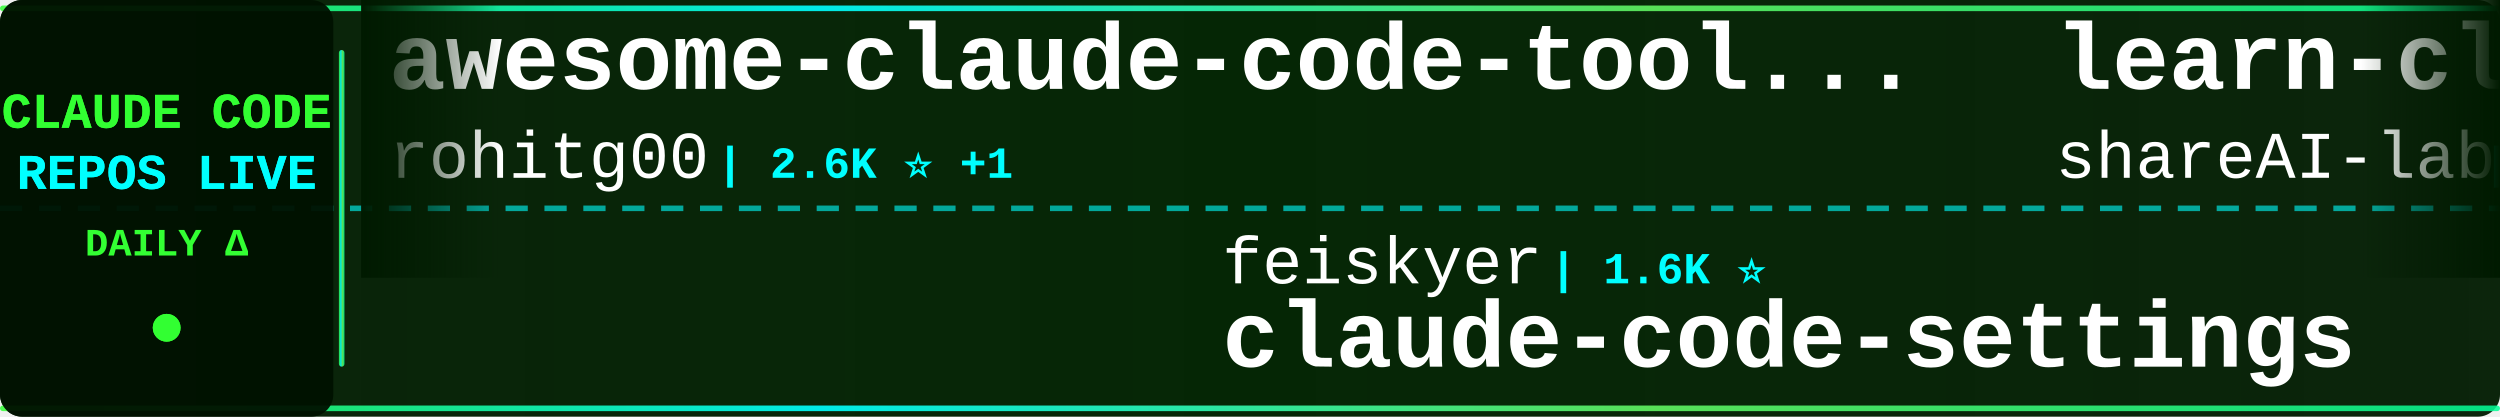
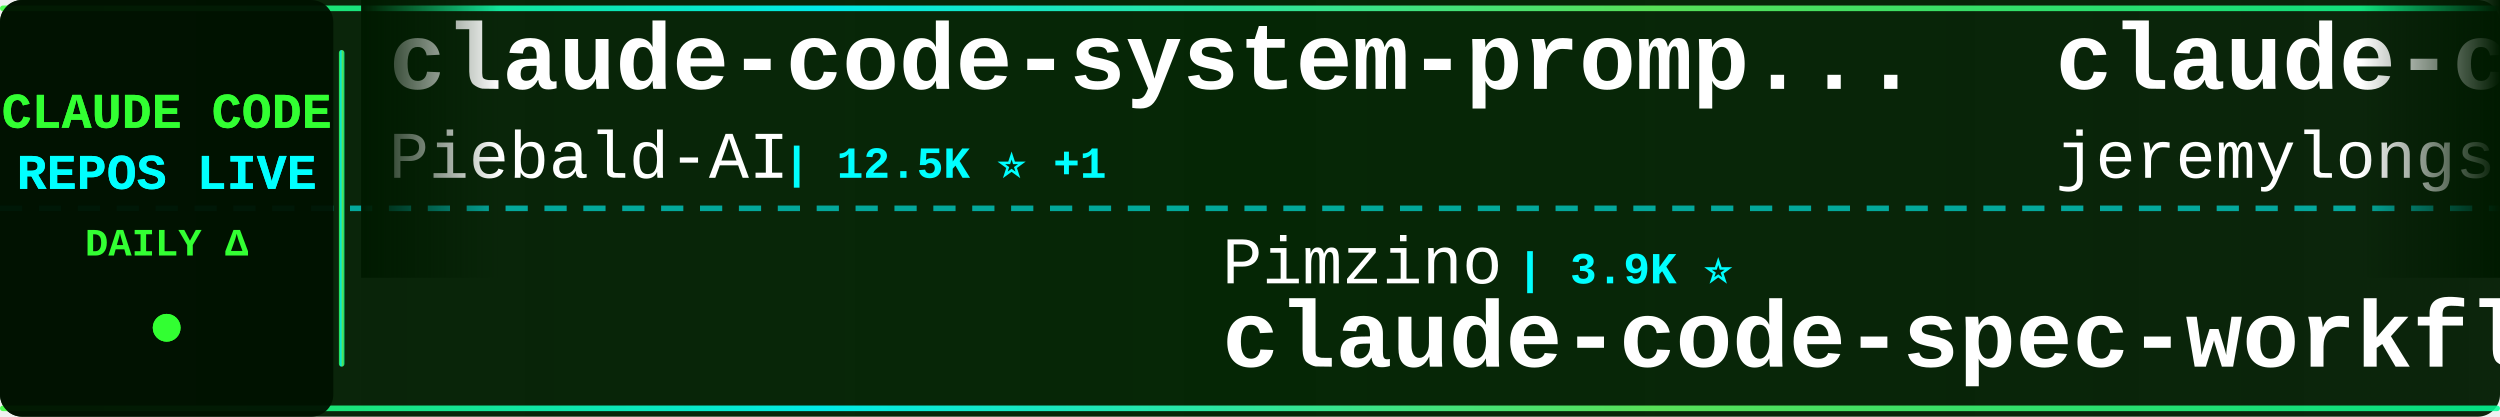
<svg xmlns="http://www.w3.org/2000/svg" width="900" height="150">
  <defs>
    <linearGradient id="tickerBg" x1="0%" y1="0%" x2="100%" y2="0%">
      <stop offset="0%" style="stop-color:#001a00;stop-opacity:0.95" />
      <stop offset="50%" style="stop-color:#002200;stop-opacity:0.98" />
      <stop offset="100%" style="stop-color:#001a00;stop-opacity:0.95" />
    </linearGradient>
    <linearGradient id="borderGrad" x1="0%" y1="0%" x2="100%" y2="0%">
      <stop offset="0%" style="stop-color:#33ff33;stop-opacity:0.85">
        <animate attributeName="stop-opacity" values="0.85;1;0.85" dur="2s" repeatCount="indefinite" />
      </stop>
      <stop offset="33%" style="stop-color:#00ffff;stop-opacity:0.9">
        <animate attributeName="stop-opacity" values="0.9;1;0.9" dur="2.2s" repeatCount="indefinite" />
      </stop>
      <stop offset="66%" style="stop-color:#66ff66;stop-opacity:0.85">
        <animate attributeName="stop-opacity" values="0.85;1;0.85" dur="1.8s" repeatCount="indefinite" />
      </stop>
      <stop offset="100%" style="stop-color:#00ff99;stop-opacity:0.85">
        <animate attributeName="stop-opacity" values="0.85;1;0.85" dur="2s" repeatCount="indefinite" />
      </stop>
    </linearGradient>
    <filter id="textGlow">
      <feGaussianBlur stdDeviation="0.1" result="coloredBlur" />
      <feMerge>
        <feMergeNode in="coloredBlur" />
        <feMergeNode in="SourceGraphic" />
      </feMerge>
    </filter>
    <filter id="metricGlow">
      <feGaussianBlur stdDeviation="0.2" result="coloredBlur" />
      <feMerge>
        <feMergeNode in="coloredBlur" />
        <feMergeNode in="SourceGraphic" />
      </feMerge>
    </filter>
    <linearGradient id="leftFade" x1="0%" y1="0%" x2="100%" y2="0%">
      <stop offset="0%" style="stop-color:#001a00;stop-opacity:1" />
      <stop offset="100%" style="stop-color:#001a00;stop-opacity:0" />
    </linearGradient>
    <linearGradient id="rightFade" x1="0%" y1="0%" x2="100%" y2="0%">
      <stop offset="0%" style="stop-color:#001a00;stop-opacity:0" />
      <stop offset="100%" style="stop-color:#001a00;stop-opacity:1" />
    </linearGradient>
  </defs>
  <rect width="900" height="150" fill="url(#tickerBg)" rx="8" />
  <rect x="0" y="2" width="900" height="2" fill="url(#borderGrad)" rx="1" />
  <rect x="0" y="146" width="900" height="2" fill="url(#borderGrad)" rx="1" />
  <line x1="0" y1="75" x2="900" y2="75" stroke="#00ffff" stroke-width="2" stroke-dasharray="8 6" opacity="0.6" />
  <rect x="0" y="0" width="120" height="150" fill="#001100" opacity="0.95" rx="8" />
  <text x="60" y="46" font-family="'Courier New', monospace" font-size="18" font-weight="bold" fill="#33ff33" text-anchor="middle" filter="url(#textGlow)">
    CLAUDE CODE
  </text>
  <text x="60" y="68" font-family="'Courier New', monospace" font-size="18" font-weight="bold" fill="#00ffff" text-anchor="middle" filter="url(#textGlow)">
    REPOS LIVE
  </text>
  <text x="60" y="92" font-family="'Courier New', monospace" font-size="14" font-weight="bold" fill="#33ff33" text-anchor="middle">
    DAILY Δ
  </text>
  <circle cx="60" cy="118" r="5" fill="#33ff33" filter="url(#metricGlow)">
    <animate attributeName="r" values="4;6;4" dur="1.5s" repeatCount="indefinite" />
    <animate attributeName="opacity" values="0.6;1;0.6" dur="1.5s" repeatCount="indefinite" />
  </circle>
  <rect x="122" y="18" width="2" height="114" fill="url(#borderGrad)" rx="1" />
  <clipPath id="tickerClip">
    <rect x="130" y="0" width="770" height="150" />
  </clipPath>
  <g clip-path="url(#tickerClip)">
    <g id="tickerItems">
      <animateTransform attributeName="transform" attributeType="XML" type="translate" from="0 0" to="-3000 0" dur="54s" repeatCount="indefinite" />
      <g transform="translate(0, 0)">
-         <text x="140" y="32" font-family="'Courier New', monospace" font-size="34" font-weight="bold" fill="#ffffff">awesome-claude-code-tool...</text>
-         <text x="140" y="64" font-family="'Courier New', monospace" font-size="24" font-weight="normal" fill="#ffffff" opacity="1.0">rohitg00</text>
-         <text x="258" y="64" font-family="'Courier New', monospace" font-size="16" font-weight="bold" fill="#00ffff"> | 2.6K ⭐ +1</text>
+         <text x="140" y="32" font-family="'Courier New', monospace" font-size="34" font-weight="bold" fill="#ffffff">claude-code-system-promp...</text>
+         <text x="140" y="64" font-family="'Courier New', monospace" font-size="24" font-weight="normal" fill="#ffffff" opacity="1.0">Piebald-AI</text>
+         <text x="282" y="64" font-family="'Courier New', monospace" font-size="16" font-weight="bold" fill="#00ffff"> | 12.5K ⭐ +1</text>
      </g>
      <g transform="translate(300, 0)">
-         <text x="140" y="102" font-family="'Courier New', monospace" font-size="24" font-weight="normal" fill="#ffffff" opacity="1.0">feiskyer</text>
-         <text x="258" y="102" font-family="'Courier New', monospace" font-size="16" font-weight="bold" fill="#00ffff"> | 1.6K ⭐</text>
-         <text x="140" y="132" font-family="'Courier New', monospace" font-size="34" font-weight="bold" fill="#ffffff">claude-code-settings</text>
+         <text x="140" y="102" font-family="'Courier New', monospace" font-size="24" font-weight="normal" fill="#ffffff" opacity="1.0">Pimzino</text>
+         <text x="246" y="102" font-family="'Courier New', monospace" font-size="16" font-weight="bold" fill="#00ffff"> | 3.9K ⭐</text>
+         <text x="140" y="132" font-family="'Courier New', monospace" font-size="34" font-weight="bold" fill="#ffffff">claude-code-spec-workflo...</text>
      </g>
      <g transform="translate(600, 0)">
-         <text x="140" y="32" font-family="'Courier New', monospace" font-size="34" font-weight="bold" fill="#ffffff">learn-claude-code</text>
-         <text x="140" y="64" font-family="'Courier New', monospace" font-size="24" font-weight="normal" fill="#ffffff" opacity="1.0">shareAI-lab</text>
-         <text x="294" y="64" font-family="'Courier New', monospace" font-size="16" font-weight="bold" fill="#00ffff"> | 75.3K ⭐ +4</text>
-       </g>
-       <g transform="translate(900, 0)">
-         <text x="140" y="102" font-family="'Courier New', monospace" font-size="24" font-weight="normal" fill="#ffffff" opacity="1.0">davila7</text>
-         <text x="246" y="102" font-family="'Courier New', monospace" font-size="16" font-weight="bold" fill="#00ffff"> | 30.4K ⭐ +1</text>
-         <text x="140" y="132" font-family="'Courier New', monospace" font-size="34" font-weight="bold" fill="#ffffff">claude-code-templates</text>
-       </g>
-       <g transform="translate(1200, 0)">
        <text x="140" y="32" font-family="'Courier New', monospace" font-size="34" font-weight="bold" fill="#ffffff">claude-code-plugins-plus...</text>
        <text x="140" y="64" font-family="'Courier New', monospace" font-size="24" font-weight="normal" fill="#ffffff" opacity="1.0">jeremylongshore</text>
        <text x="342" y="64" font-family="'Courier New', monospace" font-size="16" font-weight="bold" fill="#00ffff"> | 2.7K ⭐</text>
      </g>
+       <g transform="translate(900, 0)">
+         <text x="140" y="102" font-family="'Courier New', monospace" font-size="24" font-weight="normal" fill="#ffffff" opacity="1.0">ccplugins</text>
+         <text x="270" y="102" font-family="'Courier New', monospace" font-size="16" font-weight="bold" fill="#00ffff"> | 923 ⭐ +1</text>
+         <text x="140" y="132" font-family="'Courier New', monospace" font-size="34" font-weight="bold" fill="#ffffff">awesome-claude-code-plug...</text>
+       </g>
+       <g transform="translate(1200, 0)">
+         <text x="140" y="32" font-family="'Courier New', monospace" font-size="34" font-weight="bold" fill="#ffffff">claude-code-base-action</text>
+         <text x="140" y="64" font-family="'Courier New', monospace" font-size="24" font-weight="normal" fill="#ffffff" opacity="1.0">anthropics</text>
+         <text x="282" y="64" font-family="'Courier New', monospace" font-size="16" font-weight="bold" fill="#00ffff"> | 957 ⭐</text>
+       </g>
      <g transform="translate(1500, 0)">
-         <text x="140" y="102" font-family="'Courier New', monospace" font-size="24" font-weight="normal" fill="#ffffff" opacity="1.0">oboard</text>
-         <text x="234" y="102" font-family="'Courier New', monospace" font-size="16" font-weight="bold" fill="#00ffff"> | 3.3K ⭐</text>
-         <text x="140" y="132" font-family="'Courier New', monospace" font-size="34" font-weight="bold" fill="#ffffff">claude-code-rev</text>
+         <text x="140" y="102" font-family="'Courier New', monospace" font-size="24" font-weight="normal" fill="#ffffff" opacity="1.0">Windy3f3f3f3f</text>
+         <text x="318" y="102" font-family="'Courier New', monospace" font-size="16" font-weight="bold" fill="#00ffff"> | 3.5K ⭐ +4</text>
+         <text x="140" y="132" font-family="'Courier New', monospace" font-size="34" font-weight="bold" fill="#ffffff">how-claude-code-works</text>
      </g>
      <g transform="translate(1800, 0)">
-         <text x="140" y="32" font-family="'Courier New', monospace" font-size="34" font-weight="bold" fill="#ffffff">free-claude-code</text>
-         <text x="140" y="64" font-family="'Courier New', monospace" font-size="24" font-weight="normal" fill="#ffffff" opacity="1.0">Alishahryar1</text>
-         <text x="306" y="64" font-family="'Courier New', monospace" font-size="16" font-weight="bold" fill="#00ffff"> | 49.8K ⭐ +117</text>
+         <text x="140" y="32" font-family="'Courier New', monospace" font-size="34" font-weight="bold" fill="#ffffff">claude-code-source</text>
+         <text x="140" y="64" font-family="'Courier New', monospace" font-size="24" font-weight="normal" fill="#ffffff" opacity="1.0">hangsman</text>
+         <text x="258" y="64" font-family="'Courier New', monospace" font-size="16" font-weight="bold" fill="#00ffff"> | 791 ⭐</text>
      </g>
      <g transform="translate(2100, 0)">
-         <text x="140" y="102" font-family="'Courier New', monospace" font-size="24" font-weight="normal" fill="#ffffff" opacity="1.0">anthropics</text>
-         <text x="282" y="102" font-family="'Courier New', monospace" font-size="16" font-weight="bold" fill="#00ffff"> | 957 ⭐</text>
-         <text x="140" y="132" font-family="'Courier New', monospace" font-size="34" font-weight="bold" fill="#ffffff">claude-code-base-action</text>
+         <text x="140" y="102" font-family="'Courier New', monospace" font-size="24" font-weight="normal" fill="#ffffff" opacity="1.0">fazxes</text>
+         <text x="234" y="102" font-family="'Courier New', monospace" font-size="16" font-weight="bold" fill="#00ffff"> | 232 ⭐</text>
+         <text x="140" y="132" font-family="'Courier New', monospace" font-size="34" font-weight="bold" fill="#ffffff">Claude-code</text>
      </g>
      <g transform="translate(2400, 0)">
-         <text x="140" y="32" font-family="'Courier New', monospace" font-size="34" font-weight="bold" fill="#ffffff">claude-code-source-code-...</text>
-         <text x="140" y="64" font-family="'Courier New', monospace" font-size="24" font-weight="normal" fill="#ffffff" opacity="1.0">ghuntley</text>
-         <text x="258" y="64" font-family="'Courier New', monospace" font-size="16" font-weight="bold" fill="#00ffff"> | 990 ⭐</text>
+         <text x="140" y="32" font-family="'Courier New', monospace" font-size="34" font-weight="bold" fill="#ffffff">claude-code-source</text>
+         <text x="140" y="64" font-family="'Courier New', monospace" font-size="24" font-weight="normal" fill="#ffffff" opacity="1.0">JrCx7scC</text>
+         <text x="258" y="64" font-family="'Courier New', monospace" font-size="16" font-weight="bold" fill="#00ffff"> | 375 ⭐</text>
      </g>
      <g transform="translate(2700, 0)">
-         <text x="140" y="102" font-family="'Courier New', monospace" font-size="24" font-weight="normal" fill="#ffffff" opacity="1.0">VoltAgent</text>
-         <text x="270" y="102" font-family="'Courier New', monospace" font-size="16" font-weight="bold" fill="#00ffff"> | 24.6K ⭐ +6</text>
-         <text x="140" y="132" font-family="'Courier New', monospace" font-size="34" font-weight="bold" fill="#ffffff">awesome-claude-code-suba...</text>
+         <text x="140" y="102" font-family="'Courier New', monospace" font-size="24" font-weight="normal" fill="#ffffff" opacity="1.0">lorryjovens-hub</text>
+         <text x="342" y="102" font-family="'Courier New', monospace" font-size="16" font-weight="bold" fill="#00ffff"> | 1.7K ⭐</text>
+         <text x="140" y="132" font-family="'Courier New', monospace" font-size="34" font-weight="bold" fill="#ffffff">claude-code-rust</text>
      </g>
      <g transform="translate(3000, 0)">
-         <text x="140" y="32" font-family="'Courier New', monospace" font-size="34" font-weight="bold" fill="#ffffff">awesome-claude-code-tool...</text>
-         <text x="140" y="64" font-family="'Courier New', monospace" font-size="24" font-weight="normal" fill="#ffffff" opacity="1.0">rohitg00</text>
-         <text x="258" y="64" font-family="'Courier New', monospace" font-size="16" font-weight="bold" fill="#00ffff"> | 2.6K ⭐ +1</text>
+         <text x="140" y="32" font-family="'Courier New', monospace" font-size="34" font-weight="bold" fill="#ffffff">claude-code-system-promp...</text>
+         <text x="140" y="64" font-family="'Courier New', monospace" font-size="24" font-weight="normal" fill="#ffffff" opacity="1.0">Piebald-AI</text>
+         <text x="282" y="64" font-family="'Courier New', monospace" font-size="16" font-weight="bold" fill="#00ffff"> | 12.5K ⭐ +1</text>
      </g>
      <g transform="translate(3300, 0)">
-         <text x="140" y="102" font-family="'Courier New', monospace" font-size="24" font-weight="normal" fill="#ffffff" opacity="1.0">feiskyer</text>
-         <text x="258" y="102" font-family="'Courier New', monospace" font-size="16" font-weight="bold" fill="#00ffff"> | 1.6K ⭐</text>
-         <text x="140" y="132" font-family="'Courier New', monospace" font-size="34" font-weight="bold" fill="#ffffff">claude-code-settings</text>
+         <text x="140" y="102" font-family="'Courier New', monospace" font-size="24" font-weight="normal" fill="#ffffff" opacity="1.0">Pimzino</text>
+         <text x="246" y="102" font-family="'Courier New', monospace" font-size="16" font-weight="bold" fill="#00ffff"> | 3.9K ⭐</text>
+         <text x="140" y="132" font-family="'Courier New', monospace" font-size="34" font-weight="bold" fill="#ffffff">claude-code-spec-workflo...</text>
      </g>
      <g transform="translate(3600, 0)">
-         <text x="140" y="32" font-family="'Courier New', monospace" font-size="34" font-weight="bold" fill="#ffffff">learn-claude-code</text>
-         <text x="140" y="64" font-family="'Courier New', monospace" font-size="24" font-weight="normal" fill="#ffffff" opacity="1.0">shareAI-lab</text>
-         <text x="294" y="64" font-family="'Courier New', monospace" font-size="16" font-weight="bold" fill="#00ffff"> | 75.3K ⭐ +4</text>
+         <text x="140" y="32" font-family="'Courier New', monospace" font-size="34" font-weight="bold" fill="#ffffff">claude-code-plugins-plus...</text>
+         <text x="140" y="64" font-family="'Courier New', monospace" font-size="24" font-weight="normal" fill="#ffffff" opacity="1.0">jeremylongshore</text>
+         <text x="342" y="64" font-family="'Courier New', monospace" font-size="16" font-weight="bold" fill="#00ffff"> | 2.7K ⭐</text>
      </g>
      <g transform="translate(3900, 0)">
-         <text x="140" y="102" font-family="'Courier New', monospace" font-size="24" font-weight="normal" fill="#ffffff" opacity="1.0">davila7</text>
-         <text x="246" y="102" font-family="'Courier New', monospace" font-size="16" font-weight="bold" fill="#00ffff"> | 30.4K ⭐ +1</text>
-         <text x="140" y="132" font-family="'Courier New', monospace" font-size="34" font-weight="bold" fill="#ffffff">claude-code-templates</text>
+         <text x="140" y="102" font-family="'Courier New', monospace" font-size="24" font-weight="normal" fill="#ffffff" opacity="1.0">ccplugins</text>
+         <text x="270" y="102" font-family="'Courier New', monospace" font-size="16" font-weight="bold" fill="#00ffff"> | 923 ⭐ +1</text>
+         <text x="140" y="132" font-family="'Courier New', monospace" font-size="34" font-weight="bold" fill="#ffffff">awesome-claude-code-plug...</text>
      </g>
    </g>
  </g>
  <rect x="130" y="0" width="50" height="100" fill="url(#leftFade)" />
  <rect x="850" y="0" width="50" height="100" fill="url(#rightFade)" />
</svg>
